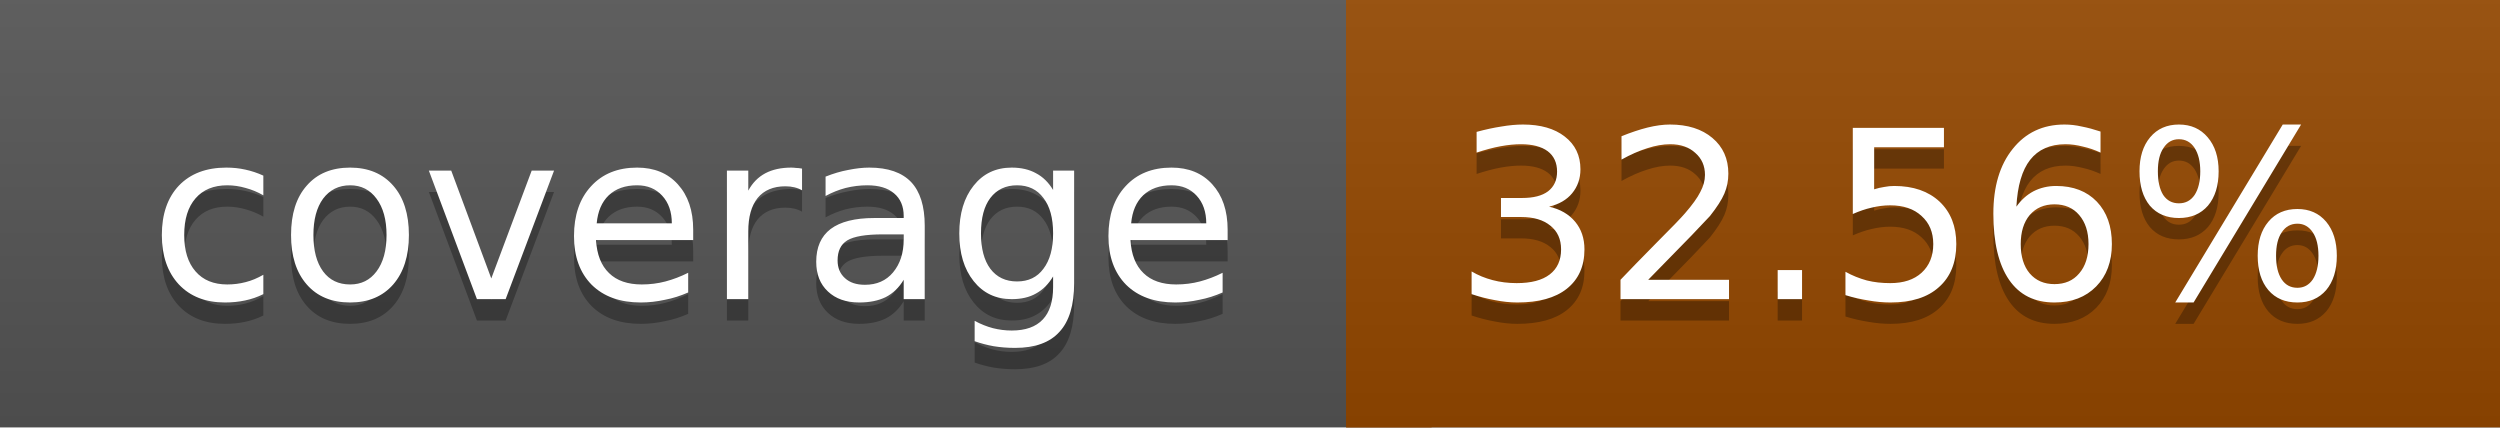
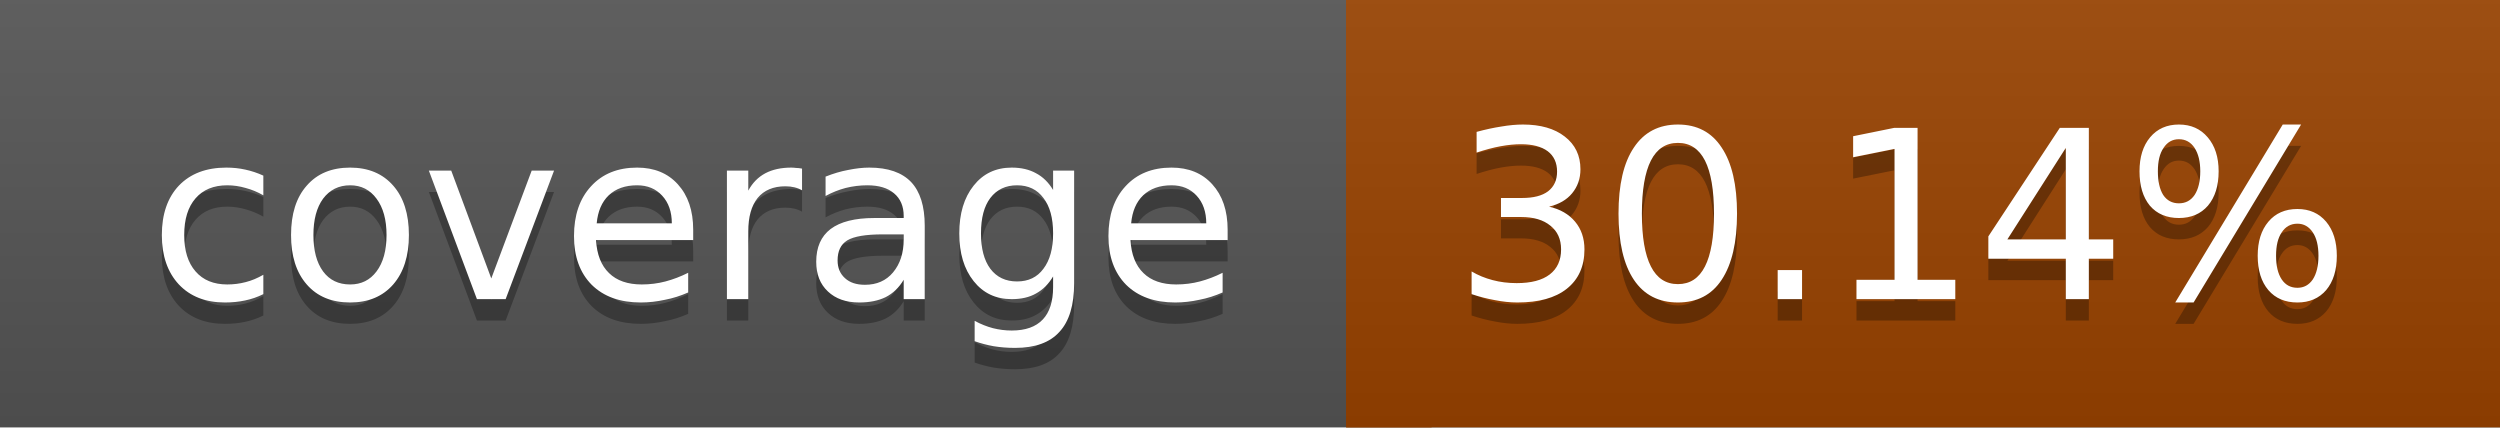
<svg xmlns="http://www.w3.org/2000/svg" width="117" height="20">
  <linearGradient id="a" x2="0" y2="100%">
    <stop offset="0" stop-color="#bbb" stop-opacity=".1" />
    <stop offset="1" stop-opacity=".1" />
  </linearGradient>
  <rect rx="0" width="117" height="20" fill="#555" />
-   <rect rx="0" x="63" width="54" height="20" fill="#954800" />
-   <path fill="#954800" d="M63 0h4v20h-4z" />
+   <rect rx="0" x="63" width="54" height="20" fill="#9a4300" />
+   <path fill="#9a4300" d="M63 0h4v20h-4z" />
  <rect rx="0" width="117" height="20" fill="url(#a)" />
  <g fill="#fff" text-anchor="middle" font-family="DejaVu Sans,Verdana,Geneva,sans-serif" font-size="11">
    <text x="32.5" y="15" fill="#010101" fill-opacity=".3">coverage</text>
    <text x="32.5" y="14">coverage</text>
-     <text x="89" y="15" fill="#010101" fill-opacity=".3">32.56%</text>
-     <text x="89" y="14">32.56%</text>
+     <text x="89" y="15" fill="#010101" fill-opacity=".3">30.14%</text>
+     <text x="89" y="14">30.14%</text>
  </g>
</svg>
